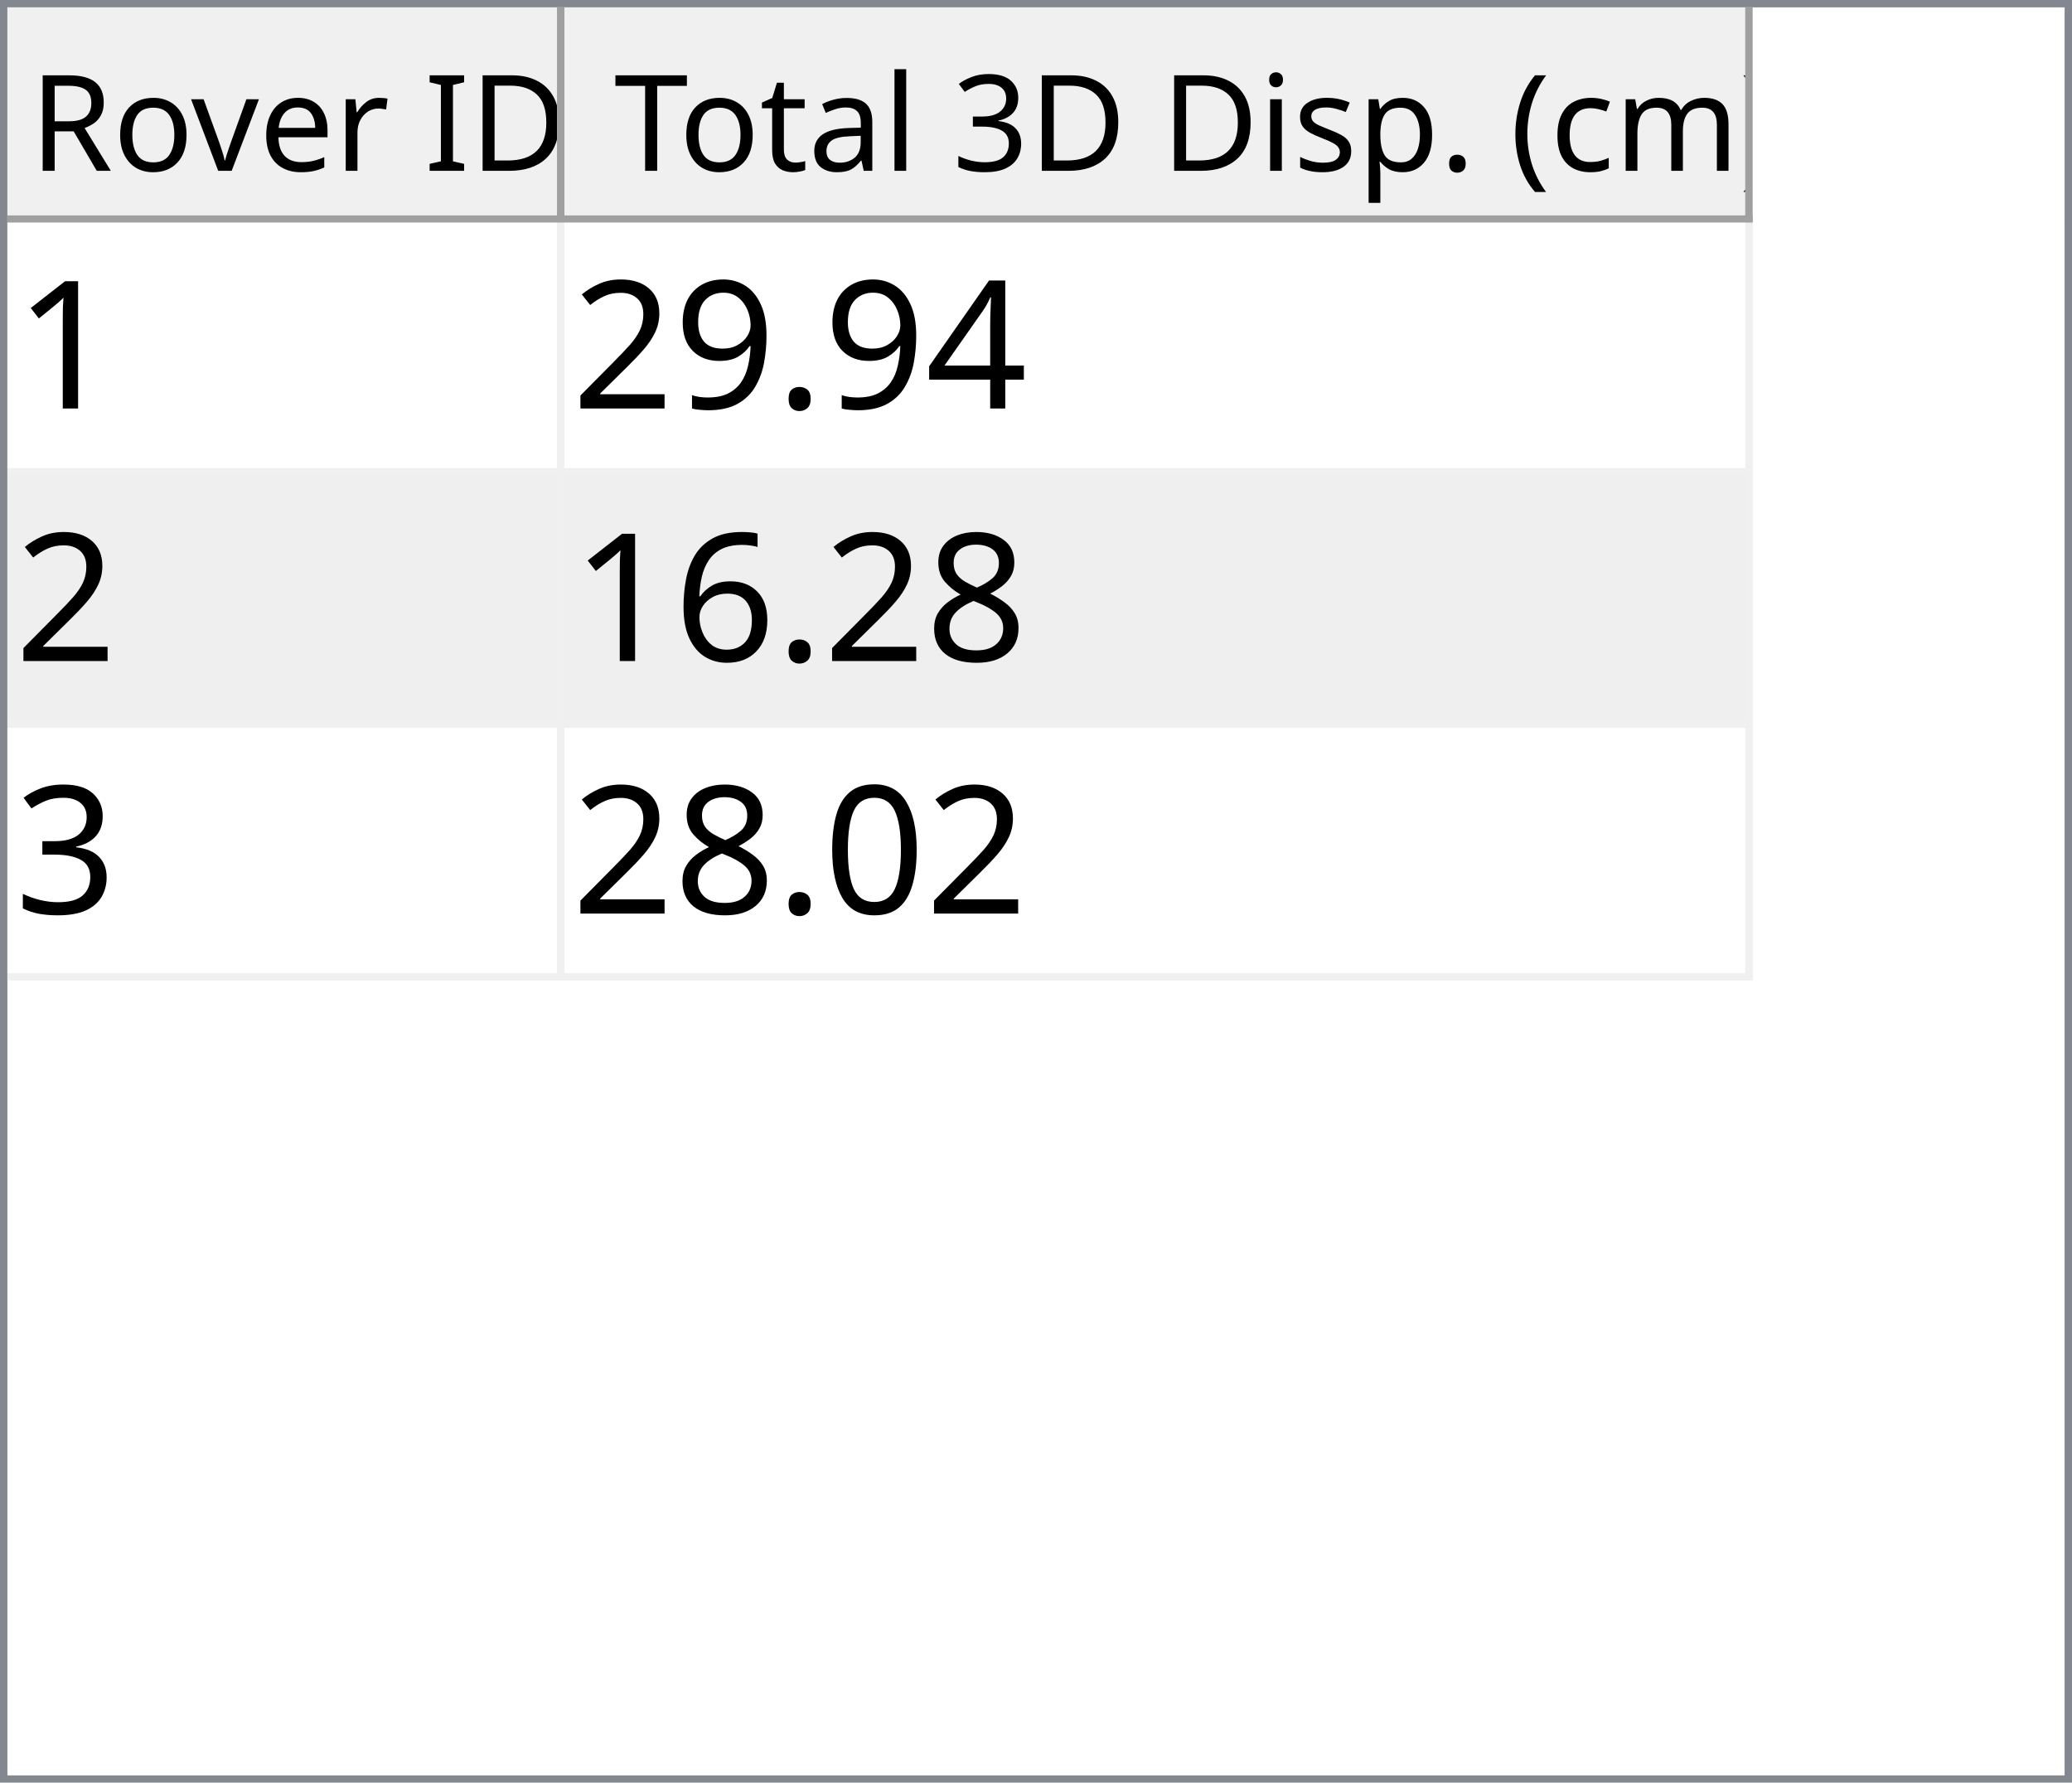
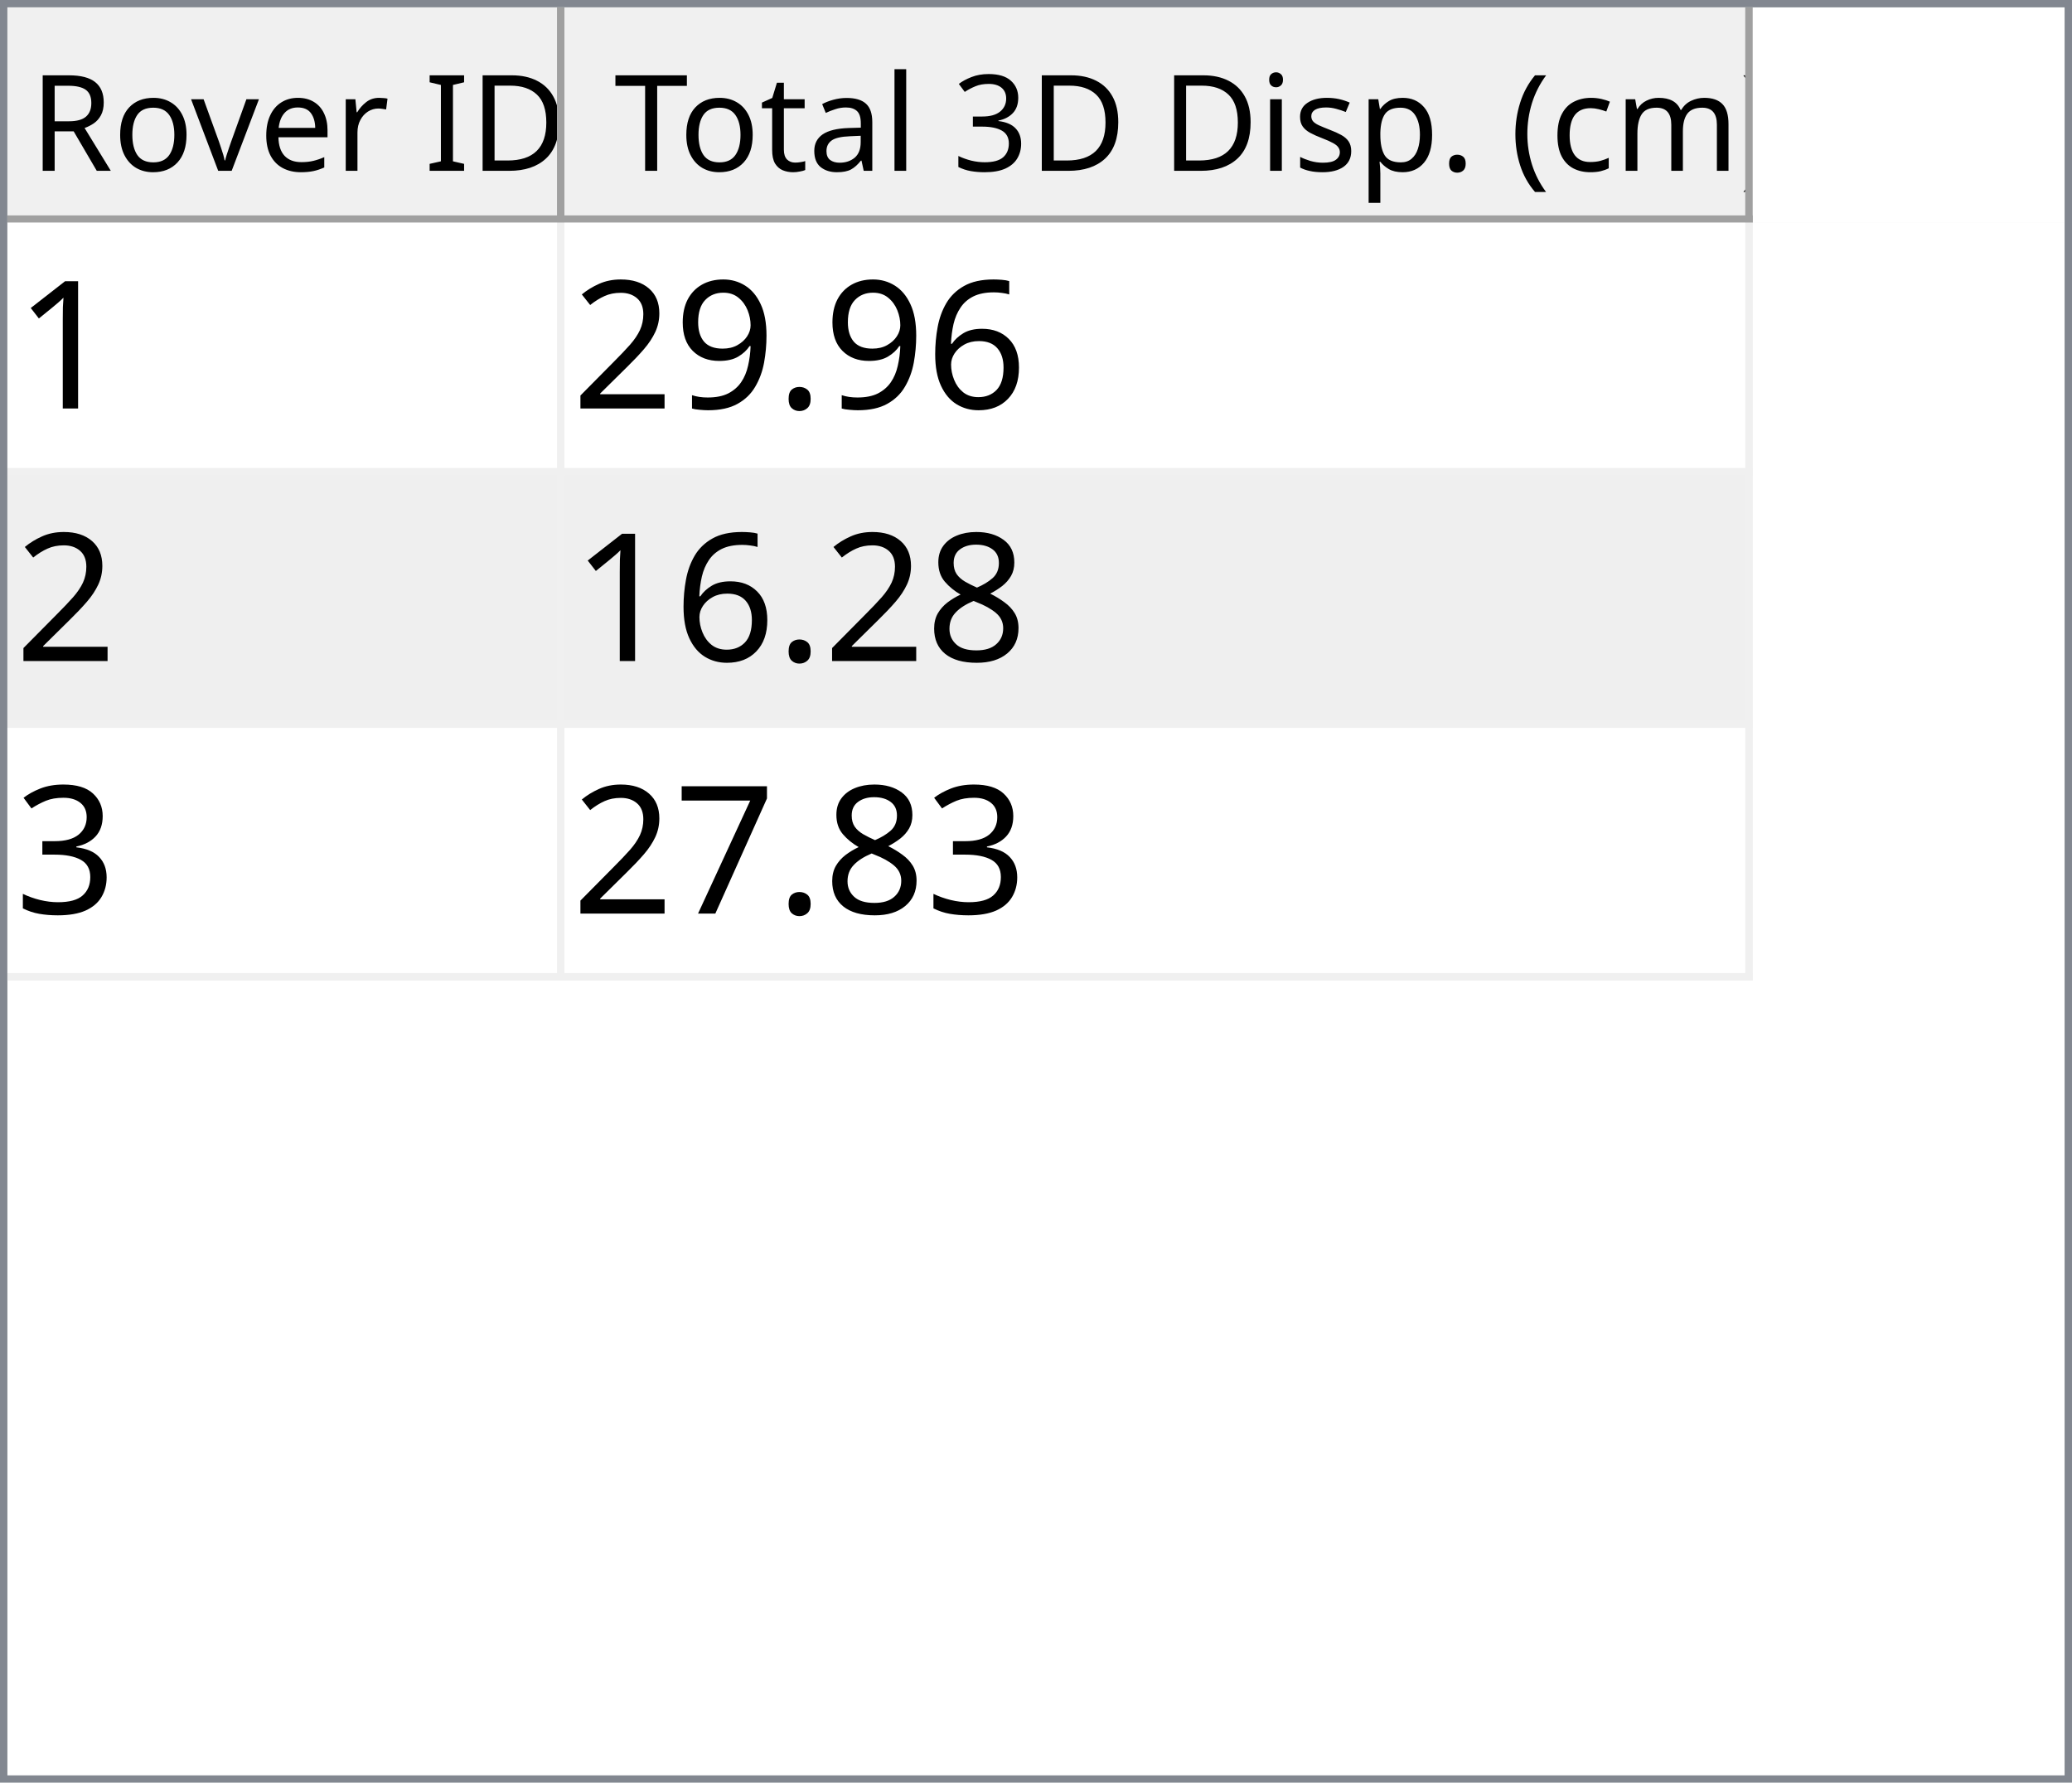
<svg xmlns="http://www.w3.org/2000/svg" style="fill-opacity:1; color-rendering:auto; color-interpolation:auto; text-rendering:auto; stroke:black; stroke-linecap:square; stroke-miterlimit:10; shape-rendering:auto; stroke-opacity:1; fill:black; stroke-dasharray:none; font-weight:normal; stroke-width:1; font-family:'Dialog'; font-style:normal; stroke-linejoin:miter; font-size:12px; stroke-dashoffset:0; image-rendering:auto;" width="279" height="240">
  <defs id="genericDefs" />
  <g>
    <defs id="defs1">
      <clipPath clipPathUnits="userSpaceOnUse" id="clipPath1">
        <path d="M0 0 L279 0 L279 240 L0 240 L0 0 Z" />
      </clipPath>
      <clipPath clipPathUnits="userSpaceOnUse" id="clipPath2">
        <path d="M0 0 L0 240 L279 240 L279 0 Z" />
      </clipPath>
      <clipPath clipPathUnits="userSpaceOnUse" id="clipPath3">
        <path d="M0 0 L0 29 L277 29 L277 0 Z" />
      </clipPath>
      <clipPath clipPathUnits="userSpaceOnUse" id="clipPath4">
        <path d="M0 0 L0 29 L75 29 L75 0 Z" />
      </clipPath>
      <clipPath clipPathUnits="userSpaceOnUse" id="clipPath5">
        <path d="M1 1 L1 28 L74 28 L74 1 Z" />
      </clipPath>
      <clipPath clipPathUnits="userSpaceOnUse" id="clipPath6">
        <path d="M0 0 L0 27 L73 27 L73 0 Z" />
      </clipPath>
      <clipPath clipPathUnits="userSpaceOnUse" id="clipPath7">
        <path d="M-0.5 -0.5 L-0.5 28.5 L74.5 28.5 L74.5 -0.5 Z" />
      </clipPath>
      <clipPath clipPathUnits="userSpaceOnUse" id="clipPath8">
        <path d="M0 0 L0 29 L160 29 L160 0 Z" />
      </clipPath>
      <clipPath clipPathUnits="userSpaceOnUse" id="clipPath9">
        <path d="M1 1 L1 28 L159 28 L159 1 Z" />
      </clipPath>
      <clipPath clipPathUnits="userSpaceOnUse" id="clipPath10">
        <path d="M0 0 L0 27 L158 27 L158 0 Z" />
      </clipPath>
      <clipPath clipPathUnits="userSpaceOnUse" id="clipPath11">
        <path d="M-0.5 -0.5 L-0.5 28.5 L159.5 28.5 L159.5 -0.5 Z" />
      </clipPath>
      <clipPath clipPathUnits="userSpaceOnUse" id="clipPath12">
        <path d="M0 0 L0 209 L277 209 L277 0 Z" />
      </clipPath>
      <clipPath clipPathUnits="userSpaceOnUse" id="clipPath13">
        <path d="M0 0 L0 102 L235 102 L235 0 Z" />
      </clipPath>
      <clipPath clipPathUnits="userSpaceOnUse" id="clipPath14">
        <path d="M-0.5 -0.5 L-0.5 101.5 L234.5 101.5 L234.5 -0.5 Z" />
      </clipPath>
      <clipPath clipPathUnits="userSpaceOnUse" id="clipPath15">
        <path d="M0 0 L0 33 L74 33 L74 0 Z" />
      </clipPath>
      <clipPath clipPathUnits="userSpaceOnUse" id="clipPath16">
        <path d="M0 0 L0 33 L159 33 L159 0 Z" />
      </clipPath>
      <font horiz-adv-x="64.551" id="font1">
        <font-face ascent="107.91" descent="25.098" units-per-em="100" style="font-style:normal; font-family:Segoe UI; font-weight:normal;" />
        <missing-glyph horiz-adv-x="64.551" d="M8.109 0 L8.109 68.266 L56.453 68.266 L56.453 0 L8.109 0 ZM15.328 7.234 L49.219 7.234 L49.219 61.031 L15.328 61.031 L15.328 7.234 Z" />
        <glyph unicode="D" horiz-adv-x="70.117" d="M9.188 0 L9.188 70.016 L28.516 70.016 Q65.531 70.016 65.531 35.891 Q65.531 19.672 55.25 9.836 Q44.969 0 27.734 0 L9.188 0 ZM17.391 62.594 L17.391 7.422 L27.828 7.422 Q41.609 7.422 49.273 14.797 Q56.938 22.172 56.938 35.688 Q56.938 62.594 28.328 62.594 L17.391 62.594 Z" />
        <glyph unicode="I" horiz-adv-x="26.611" d="M17.391 0 L9.188 0 L9.188 70.016 L17.391 70.016 L17.391 0 Z" />
        <glyph unicode=" " horiz-adv-x="27.393" d="" />
        <glyph unicode="r" horiz-adv-x="34.766" d="M34.188 41.891 Q32.078 43.5 28.125 43.5 Q23 43.5 19.555 38.672 Q16.109 33.844 16.109 25.484 L16.109 0 L8.109 0 L8.109 50 L16.109 50 L16.109 39.703 L16.312 39.703 Q18.016 44.969 21.531 47.922 Q25.047 50.875 29.391 50.875 Q32.516 50.875 34.188 50.203 L34.188 41.891 Z" />
        <glyph unicode="e" horiz-adv-x="52.295" d="M48.297 23 L12.984 23 Q13.188 14.656 17.484 10.109 Q21.781 5.562 29.297 5.562 Q37.75 5.562 44.828 11.141 L44.828 3.609 Q38.234 -1.172 27.391 -1.172 Q16.797 -1.172 10.742 5.641 Q4.688 12.453 4.688 24.812 Q4.688 36.469 11.305 43.82 Q17.922 51.172 27.734 51.172 Q37.547 51.172 42.922 44.828 Q48.297 38.484 48.297 27.203 L48.297 23 ZM40.094 29.781 Q40.047 36.719 36.75 40.578 Q33.453 44.438 27.594 44.438 Q21.922 44.438 17.969 40.383 Q14.016 36.328 13.094 29.781 L40.094 29.781 Z" />
        <glyph unicode="v" horiz-adv-x="47.9" d="M47.406 50 L27.484 0 L19.625 0 L0.688 50 L9.469 50 L22.172 13.672 Q23.578 9.672 23.922 6.688 L24.125 6.688 Q24.609 10.453 25.688 13.484 L38.969 50 L47.406 50 Z" />
        <glyph unicode="o" horiz-adv-x="58.594" d="M29 -1.172 Q17.922 -1.172 11.305 5.836 Q4.688 12.844 4.688 24.422 Q4.688 37.016 11.57 44.094 Q18.453 51.172 30.172 51.172 Q41.359 51.172 47.633 44.289 Q53.906 37.406 53.906 25.203 Q53.906 13.234 47.141 6.031 Q40.375 -1.172 29 -1.172 ZM29.594 44.438 Q21.875 44.438 17.383 39.188 Q12.891 33.938 12.891 24.703 Q12.891 15.828 17.43 10.695 Q21.969 5.562 29.594 5.562 Q37.359 5.562 41.531 10.594 Q45.703 15.625 45.703 24.906 Q45.703 34.281 41.531 39.359 Q37.359 44.438 29.594 44.438 Z" />
        <glyph unicode="R" horiz-adv-x="59.814" d="M59.375 0 L49.609 0 L37.891 19.625 Q36.281 22.359 34.766 24.289 Q33.25 26.219 31.664 27.438 Q30.078 28.656 28.25 29.219 Q26.422 29.781 24.125 29.781 L17.391 29.781 L17.391 0 L9.188 0 L9.188 70.016 L30.078 70.016 Q34.672 70.016 38.555 68.867 Q42.438 67.719 45.289 65.375 Q48.141 63.031 49.758 59.547 Q51.375 56.062 51.375 51.375 Q51.375 47.703 50.273 44.656 Q49.172 41.609 47.148 39.211 Q45.125 36.812 42.266 35.133 Q39.406 33.453 35.844 32.516 L35.844 32.328 Q37.594 31.547 38.891 30.547 Q40.188 29.547 41.359 28.18 Q42.531 26.812 43.68 25.078 Q44.828 23.344 46.234 21.047 L59.375 0 ZM17.391 62.594 L17.391 37.203 L28.516 37.203 Q31.594 37.203 34.203 38.133 Q36.812 39.062 38.719 40.797 Q40.625 42.531 41.703 45.047 Q42.781 47.562 42.781 50.688 Q42.781 56.297 39.141 59.445 Q35.5 62.594 28.609 62.594 L17.391 62.594 Z" />
        <glyph unicode=")" horiz-adv-x="30.176" d="M8.297 -15.922 L1.172 -15.922 Q16.406 2.344 16.406 26.812 Q16.406 51.469 1.078 70.016 L8.297 70.016 Q23.531 52.156 23.531 26.703 Q23.531 1.375 8.297 -15.922 Z" />
        <glyph unicode="m" horiz-adv-x="86.133" d="M79.109 0 L71.094 0 L71.094 28.719 Q71.094 37.016 68.531 40.727 Q65.969 44.438 59.906 44.438 Q54.781 44.438 51.195 39.75 Q47.609 35.062 47.609 28.516 L47.609 0 L39.594 0 L39.594 29.688 Q39.594 44.438 28.219 44.438 Q22.953 44.438 19.531 40.016 Q16.109 35.594 16.109 28.516 L16.109 0 L8.109 0 L8.109 50 L16.109 50 L16.109 42.094 L16.312 42.094 Q21.625 51.172 31.844 51.172 Q36.969 51.172 40.773 48.312 Q44.578 45.453 46 40.828 Q51.562 51.172 62.594 51.172 Q79.109 51.172 79.109 30.812 L79.109 0 Z" />
        <glyph unicode="c" horiz-adv-x="46.191" d="M42.188 2.297 Q36.422 -1.172 28.516 -1.172 Q17.828 -1.172 11.258 5.789 Q4.688 12.75 4.688 23.828 Q4.688 36.188 11.766 43.68 Q18.844 51.172 30.672 51.172 Q37.25 51.172 42.281 48.734 L42.281 40.531 Q36.719 44.438 30.375 44.438 Q22.703 44.438 17.797 38.945 Q12.891 33.453 12.891 24.516 Q12.891 15.719 17.508 10.641 Q22.125 5.562 29.891 5.562 Q36.422 5.562 42.188 9.906 L42.188 2.297 Z" />
        <glyph unicode="(" horiz-adv-x="30.176" d="M29.109 -15.922 L21.969 -15.922 Q6.844 1.375 6.844 26.703 Q6.844 52.156 21.969 70.016 L29.203 70.016 Q13.875 51.469 13.875 26.812 Q13.875 2.344 29.109 -15.922 Z" />
        <glyph unicode="." horiz-adv-x="21.68" d="M10.891 -1.078 Q8.641 -1.078 7.055 0.539 Q5.469 2.156 5.469 4.391 Q5.469 6.641 7.055 8.273 Q8.641 9.906 10.891 9.906 Q13.188 9.906 14.797 8.273 Q16.406 6.641 16.406 4.391 Q16.406 2.156 14.797 0.539 Q13.188 -1.078 10.891 -1.078 Z" />
        <glyph unicode="p" horiz-adv-x="58.789" d="M16.312 7.234 L16.109 7.234 L16.109 -23 L8.109 -23 L8.109 50 L16.109 50 L16.109 41.219 L16.312 41.219 Q22.219 51.172 33.594 51.172 Q43.266 51.172 48.688 44.461 Q54.109 37.75 54.109 26.469 Q54.109 13.922 48 6.375 Q41.891 -1.172 31.297 -1.172 Q21.578 -1.172 16.312 7.234 ZM16.109 27.391 L16.109 20.406 Q16.109 14.203 20.141 9.883 Q24.172 5.562 30.375 5.562 Q37.641 5.562 41.773 11.133 Q45.906 16.703 45.906 26.609 Q45.906 34.969 42.047 39.703 Q38.188 44.438 31.594 44.438 Q24.609 44.438 20.359 39.578 Q16.109 34.719 16.109 27.391 Z" />
        <glyph unicode="s" horiz-adv-x="42.432" d="M5.078 1.812 L5.078 10.406 Q11.625 5.562 19.484 5.562 Q30.031 5.562 30.031 12.594 Q30.031 14.594 29.125 15.992 Q28.219 17.391 26.68 18.461 Q25.141 19.531 23.07 20.383 Q21 21.234 18.609 22.172 Q15.281 23.484 12.766 24.828 Q10.25 26.172 8.57 27.859 Q6.891 29.547 6.031 31.695 Q5.172 33.844 5.172 36.719 Q5.172 40.234 6.789 42.945 Q8.406 45.656 11.086 47.484 Q13.766 49.312 17.211 50.242 Q20.656 51.172 24.312 51.172 Q30.812 51.172 35.938 48.922 L35.938 40.828 Q30.422 44.438 23.25 44.438 Q21 44.438 19.195 43.922 Q17.391 43.406 16.094 42.477 Q14.797 41.547 14.086 40.258 Q13.375 38.969 13.375 37.406 Q13.375 35.453 14.086 34.133 Q14.797 32.812 16.164 31.789 Q17.531 30.766 19.484 29.938 Q21.438 29.109 23.922 28.125 Q27.25 26.859 29.883 25.516 Q32.516 24.172 34.375 22.484 Q36.234 20.797 37.234 18.602 Q38.234 16.406 38.234 13.375 Q38.234 9.672 36.602 6.938 Q34.969 4.203 32.234 2.398 Q29.5 0.594 25.93 -0.289 Q22.359 -1.172 18.453 -1.172 Q10.75 -1.172 5.078 1.812 Z" />
        <glyph unicode="i" horiz-adv-x="24.219" d="M12.203 62.703 Q10.062 62.703 8.547 64.164 Q7.031 65.625 7.031 67.875 Q7.031 70.125 8.547 71.609 Q10.062 73.094 12.203 73.094 Q14.406 73.094 15.945 71.609 Q17.484 70.125 17.484 67.875 Q17.484 65.719 15.945 64.211 Q14.406 62.703 12.203 62.703 ZM16.109 0 L8.109 0 L8.109 50 L16.109 50 L16.109 0 Z" />
        <glyph unicode="3" horiz-adv-x="53.906" d="M46.531 19.828 Q46.531 15.094 44.75 11.211 Q42.969 7.328 39.719 4.57 Q36.469 1.812 31.93 0.297 Q27.391 -1.219 21.922 -1.219 Q11.922 -1.219 6 2.594 L6 11.188 Q13.094 5.609 22.219 5.609 Q25.875 5.609 28.828 6.539 Q31.781 7.469 33.906 9.227 Q36.031 10.984 37.18 13.477 Q38.328 15.969 38.328 19.094 Q38.328 32.812 18.797 32.812 L12.984 32.812 L12.984 39.594 L18.5 39.594 Q35.797 39.594 35.797 52.484 Q35.797 64.406 22.609 64.406 Q15.188 64.406 8.688 59.422 L8.688 67.188 Q15.375 71.188 24.609 71.188 Q29 71.188 32.57 69.969 Q36.141 68.75 38.68 66.555 Q41.219 64.359 42.609 61.281 Q44 58.203 44 54.5 Q44 40.672 30.031 36.719 L30.031 36.531 Q33.594 36.141 36.625 34.797 Q39.656 33.453 41.852 31.305 Q44.047 29.156 45.289 26.25 Q46.531 23.344 46.531 19.828 Z" />
        <glyph unicode="l" horiz-adv-x="24.219" d="M16.109 0 L8.109 0 L8.109 74.031 L16.109 74.031 L16.109 0 Z" />
        <glyph unicode="a" horiz-adv-x="50.879" d="M43.891 0 L35.891 0 L35.891 7.812 L35.688 7.812 Q30.469 -1.172 20.312 -1.172 Q12.844 -1.172 8.617 2.781 Q4.391 6.734 4.391 13.281 Q4.391 27.297 20.906 29.594 L35.891 31.688 Q35.891 44.438 25.594 44.438 Q16.547 44.438 9.281 38.281 L9.281 46.484 Q16.656 51.172 26.266 51.172 Q43.891 51.172 43.891 32.516 L43.891 0 ZM35.891 25.297 L23.828 23.641 Q18.266 22.859 15.43 20.875 Q12.594 18.891 12.594 13.875 Q12.594 10.203 15.211 7.883 Q17.828 5.562 22.172 5.562 Q28.125 5.562 32.008 9.742 Q35.891 13.922 35.891 20.312 L35.891 25.297 Z" />
        <glyph unicode="t" horiz-adv-x="33.887" d="M31.297 0.484 Q28.469 -1.078 23.828 -1.078 Q10.688 -1.078 10.688 13.578 L10.688 43.172 L2.094 43.172 L2.094 50 L10.688 50 L10.688 62.203 L18.703 64.797 L18.703 50 L31.297 50 L31.297 43.172 L18.703 43.172 L18.703 14.984 Q18.703 9.969 20.414 7.82 Q22.125 5.672 26.078 5.672 Q29.109 5.672 31.297 7.328 L31.297 0.484 Z" />
        <glyph unicode="T" horiz-adv-x="52.393" d="M50.594 62.594 L30.375 62.594 L30.375 0 L22.172 0 L22.172 62.594 L2 62.594 L2 70.016 L50.594 70.016 L50.594 62.594 Z" />
      </font>
      <font horiz-adv-x="75.0" id="font2">
        <font-face ascent="100.537" descent="21.973" units-per-em="100" style="font-style:normal; font-family:sans-serif; font-weight:normal;" />
        <missing-glyph horiz-adv-x="75.0" d="M12.5 0 L12.5 62.5 L62.5 62.5 L62.5 0 L12.5 0 ZM14.062 1.562 L60.938 1.562 L60.938 60.938 L14.062 60.938 L14.062 1.562 Z" />
        <glyph unicode="1" horiz-adv-x="55.615" d="M37.25 0 L28.469 0 L28.469 56 Q25.297 52.984 20.141 49.953 Q14.984 46.922 10.891 45.406 L10.891 53.906 Q18.266 57.375 23.781 62.305 Q29.297 67.234 31.594 71.875 L37.25 71.875 L37.25 0 Z" />
-         <glyph unicode="4" horiz-adv-x="55.615" d="M32.328 0 L32.328 17.141 L1.266 17.141 L1.266 25.203 L33.938 71.578 L41.109 71.578 L41.109 25.203 L50.781 25.203 L50.781 17.141 L41.109 17.141 L41.109 0 L32.328 0 ZM32.328 25.203 L32.328 57.469 L9.906 25.203 L32.328 25.203 Z" />
+         <glyph unicode="6" horiz-adv-x="55.615" d="M49.75 54.047 L41.016 53.375 Q39.844 58.547 37.703 60.891 Q34.125 64.656 28.906 64.656 Q24.703 64.656 21.531 62.312 Q17.391 59.281 14.992 53.469 Q12.594 47.656 12.5 36.922 Q15.672 41.75 20.266 44.094 Q24.859 46.438 29.891 46.438 Q38.672 46.438 44.852 39.969 Q51.031 33.5 51.031 23.25 Q51.031 16.5 48.125 10.719 Q45.219 4.938 40.141 1.859 Q35.062 -1.219 28.609 -1.219 Q17.625 -1.219 10.695 6.859 Q3.766 14.938 3.766 33.5 Q3.766 54.25 11.422 63.672 Q18.109 71.875 29.438 71.875 Q37.891 71.875 43.289 67.141 Q48.688 62.406 49.75 54.047 ZM13.875 23.188 Q13.875 18.656 15.797 14.508 Q17.719 10.359 21.188 8.18 Q24.656 6 28.469 6 Q34.031 6 38.039 10.492 Q42.047 14.984 42.047 22.703 Q42.047 30.125 38.086 34.398 Q34.125 38.672 28.125 38.672 Q22.172 38.672 18.023 34.398 Q13.875 30.125 13.875 23.188 Z" />
        <glyph unicode="." horiz-adv-x="27.783" d="M9.078 0 L9.078 10.016 L19.094 10.016 L19.094 0 L9.078 0 Z" />
        <glyph unicode="9" horiz-adv-x="55.615" d="M5.469 16.547 L13.922 17.328 Q14.984 11.375 18.016 8.688 Q21.047 6 25.781 6 Q29.828 6 32.883 7.859 Q35.938 9.719 37.891 12.82 Q39.844 15.922 41.164 21.195 Q42.484 26.469 42.484 31.938 Q42.484 32.516 42.438 33.688 Q39.797 29.5 35.234 26.883 Q30.672 24.266 25.344 24.266 Q16.453 24.266 10.305 30.711 Q4.156 37.156 4.156 47.703 Q4.156 58.594 10.578 65.234 Q17 71.875 26.656 71.875 Q33.641 71.875 39.43 68.117 Q45.219 64.359 48.219 57.398 Q51.219 50.438 51.219 37.25 Q51.219 23.531 48.242 15.406 Q45.266 7.281 39.383 3.031 Q33.5 -1.219 25.594 -1.219 Q17.188 -1.219 11.867 3.445 Q6.547 8.109 5.469 16.547 ZM41.453 48.141 Q41.453 55.719 37.43 60.156 Q33.406 64.594 27.734 64.594 Q21.875 64.594 17.531 59.812 Q13.188 55.031 13.188 47.406 Q13.188 40.578 17.312 36.305 Q21.438 32.031 27.484 32.031 Q33.594 32.031 37.523 36.305 Q41.453 40.578 41.453 48.141 Z" />
        <glyph unicode="2" horiz-adv-x="55.615" d="M50.344 8.453 L50.344 0 L3.031 0 Q2.938 3.172 4.047 6.109 Q5.859 10.938 9.836 15.625 Q13.812 20.312 21.344 26.469 Q33.016 36.031 37.117 41.625 Q41.219 47.219 41.219 52.203 Q41.219 57.422 37.477 61.008 Q33.734 64.594 27.734 64.594 Q21.391 64.594 17.578 60.789 Q13.766 56.984 13.719 50.25 L4.688 51.172 Q5.609 61.281 11.664 66.578 Q17.719 71.875 27.938 71.875 Q38.234 71.875 44.242 66.164 Q50.25 60.453 50.25 52 Q50.25 47.703 48.492 43.555 Q46.734 39.406 42.656 34.812 Q38.578 30.219 29.109 22.219 Q21.188 15.578 18.945 13.211 Q16.703 10.844 15.234 8.453 L50.344 8.453 Z" />
        <glyph unicode="8" horiz-adv-x="55.615" d="M17.672 38.812 Q12.203 40.828 9.57 44.539 Q6.938 48.25 6.938 53.422 Q6.938 61.234 12.555 66.555 Q18.172 71.875 27.484 71.875 Q36.859 71.875 42.578 66.43 Q48.297 60.984 48.297 53.172 Q48.297 48.188 45.68 44.508 Q43.062 40.828 37.75 38.812 Q44.344 36.672 47.781 31.883 Q51.219 27.094 51.219 20.453 Q51.219 11.281 44.727 5.031 Q38.234 -1.219 27.641 -1.219 Q17.047 -1.219 10.547 5.055 Q4.047 11.328 4.047 20.703 Q4.047 27.688 7.594 32.398 Q11.141 37.109 17.672 38.812 ZM15.922 53.719 Q15.922 48.641 19.195 45.414 Q22.469 42.188 27.688 42.188 Q32.766 42.188 36.016 45.383 Q39.266 48.578 39.266 53.219 Q39.266 58.062 35.914 61.359 Q32.562 64.656 27.594 64.656 Q22.562 64.656 19.242 61.43 Q15.922 58.203 15.922 53.719 ZM13.094 20.656 Q13.094 16.891 14.875 13.375 Q16.656 9.859 20.172 7.93 Q23.688 6 27.734 6 Q34.031 6 38.133 10.055 Q42.234 14.109 42.234 20.359 Q42.234 26.703 38.016 30.859 Q33.797 35.016 27.438 35.016 Q21.234 35.016 17.164 30.914 Q13.094 26.812 13.094 20.656 Z" />
-         <glyph unicode="6" horiz-adv-x="55.615" d="M49.75 54.047 L41.016 53.375 Q39.844 58.547 37.703 60.891 Q34.125 64.656 28.906 64.656 Q24.703 64.656 21.531 62.312 Q17.391 59.281 14.992 53.469 Q12.594 47.656 12.5 36.922 Q15.672 41.75 20.266 44.094 Q24.859 46.438 29.891 46.438 Q38.672 46.438 44.852 39.969 Q51.031 33.5 51.031 23.25 Q51.031 16.5 48.125 10.719 Q45.219 4.938 40.141 1.859 Q35.062 -1.219 28.609 -1.219 Q17.625 -1.219 10.695 6.859 Q3.766 14.938 3.766 33.5 Q3.766 54.25 11.422 63.672 Q18.109 71.875 29.438 71.875 Q37.891 71.875 43.289 67.141 Q48.688 62.406 49.75 54.047 ZM13.875 23.188 Q13.875 18.656 15.797 14.508 Q17.719 10.359 21.188 8.18 Q24.656 6 28.469 6 Q34.031 6 38.039 10.492 Q42.047 14.984 42.047 22.703 Q42.047 30.125 38.086 34.398 Q34.125 38.672 28.125 38.672 Q22.172 38.672 18.023 34.398 Q13.875 30.125 13.875 23.188 Z" />
        <glyph unicode="3" horiz-adv-x="55.615" d="M4.203 18.891 L12.984 20.062 Q14.5 12.594 18.141 9.297 Q21.781 6 27 6 Q33.203 6 37.477 10.297 Q41.75 14.594 41.75 20.953 Q41.75 27 37.797 30.93 Q33.844 34.859 27.734 34.859 Q25.25 34.859 21.531 33.891 L22.516 41.609 Q23.391 41.5 23.922 41.5 Q29.547 41.5 34.039 44.43 Q38.531 47.359 38.531 53.469 Q38.531 58.297 35.258 61.477 Q31.984 64.656 26.812 64.656 Q21.688 64.656 18.266 61.43 Q14.844 58.203 13.875 51.766 L5.078 53.328 Q6.688 62.156 12.398 67.016 Q18.109 71.875 26.609 71.875 Q32.469 71.875 37.398 69.359 Q42.328 66.844 44.945 62.5 Q47.562 58.156 47.562 53.266 Q47.562 48.641 45.07 44.828 Q42.578 41.016 37.703 38.766 Q44.047 37.312 47.562 32.695 Q51.078 28.078 51.078 21.141 Q51.078 11.766 44.242 5.25 Q37.406 -1.266 26.953 -1.266 Q17.531 -1.266 11.305 4.352 Q5.078 9.969 4.203 18.891 Z" />
-         <glyph unicode="0" horiz-adv-x="55.615" d="M4.156 35.297 Q4.156 48 6.766 55.742 Q9.375 63.484 14.523 67.68 Q19.672 71.875 27.484 71.875 Q33.25 71.875 37.594 69.555 Q41.938 67.234 44.773 62.867 Q47.609 58.5 49.219 52.227 Q50.828 45.953 50.828 35.297 Q50.828 22.703 48.242 14.969 Q45.656 7.234 40.508 3.008 Q35.359 -1.219 27.484 -1.219 Q17.141 -1.219 11.234 6.203 Q4.156 15.141 4.156 35.297 ZM13.188 35.297 Q13.188 17.672 17.312 11.836 Q21.438 6 27.484 6 Q33.547 6 37.672 11.859 Q41.797 17.719 41.797 35.297 Q41.797 52.984 37.672 58.789 Q33.547 64.594 27.391 64.594 Q21.344 64.594 17.719 59.469 Q13.188 52.938 13.188 35.297 Z" />
+         <glyph unicode="7" horiz-adv-x="55.615" d="M4.734 62.203 L4.734 70.656 L51.078 70.656 L51.078 63.812 Q44.234 56.547 37.523 44.484 Q30.812 32.422 27.156 19.672 Q24.516 10.688 23.781 0 L14.75 0 Q14.891 8.453 18.062 20.414 Q21.234 32.375 27.172 43.484 Q33.109 54.594 39.797 62.203 L4.734 62.203 Z" />
      </font>
    </defs>
    <g style="fill:white; stroke:white;">
      <rect x="0" y="0" width="279" style="clip-path:url(#clipPath1); stroke:none;" height="240" />
    </g>
    <g style="fill:white; text-rendering:optimizeSpeed; color-rendering:optimizeSpeed; image-rendering:optimizeSpeed; shape-rendering:crispEdges; stroke:white; color-interpolation:sRGB;">
      <rect x="0" width="279" height="240" y="0" style="stroke:none;" />
      <path style="stroke:none;" d="M0 240 L279 240 L279 0 L0 0 Z" />
    </g>
    <g style="fill:rgb(240,240,240); font-size:18px; font-family:'Segoe UI'; stroke:rgb(240,240,240);">
      <rect x="0" y="0" width="279" style="clip-path:url(#clipPath2); stroke:none;" height="240" />
    </g>
    <g style="fill:rgb(130,135,144); font-size:18px; font-family:'Segoe UI'; stroke:rgb(130,135,144);">
      <path d="M0 0 L279 0 L279 240 L0 240 L0 0 ZM1 1 L278 1 L278 239 L1 239 L1 1 Z" style="fill-rule:evenodd; clip-path:url(#clipPath2); stroke:none;" />
    </g>
    <g style="fill:white; font-size:18px; font-family:'Segoe UI'; stroke:white;" transform="translate(1,1)">
      <rect x="0" y="0" width="277" style="clip-path:url(#clipPath3); stroke:none;" height="29" />
    </g>
    <g style="fill:rgb(240,240,240); font-size:18px; font-family:'Segoe UI'; stroke:rgb(240,240,240);" transform="translate(1,1)">
      <rect x="0" y="0" width="75" style="clip-path:url(#clipPath4); stroke:none;" height="29" />
    </g>
    <g style="font-family:'Segoe UI'; font-size:18px;" transform="translate(2,2)">
      <text x="2" xml:space="preserve" y="21" style="clip-path:url(#clipPath6); stroke:none;">Rover ID</text>
    </g>
    <g transform="translate(1.5,1.5)" style="fill:rgb(160,160,160); font-size:18px; font-family:'Segoe UI'; stroke:rgb(160,160,160); stroke-linejoin:bevel;">
      <line x1="74" x2="74" y1="0" style="fill:none; clip-path:url(#clipPath7);" y2="28" />
    </g>
    <g transform="matrix(1,0,0,1,1,1) translate(0.5,0.5)" style="fill:rgb(160,160,160); font-size:18px; font-family:'Segoe UI'; stroke:rgb(160,160,160); stroke-linejoin:bevel;">
      <line x1="0" x2="74" y1="28" style="fill:none; clip-path:url(#clipPath7);" y2="28" />
    </g>
    <g style="fill:rgb(240,240,240); font-size:18px; font-family:'Segoe UI'; stroke:rgb(240,240,240);" transform="translate(76,1)">
      <rect x="0" y="0" width="160" style="clip-path:url(#clipPath8); stroke:none;" height="29" />
    </g>
    <g style="font-family:'Segoe UI'; font-size:18px;" transform="translate(77,2)">
      <text x="1" xml:space="preserve" y="21" style="clip-path:url(#clipPath10); stroke:none;"> Total 3D Disp. (cm)</text>
    </g>
    <g transform="translate(76.5,1.5)" style="fill:rgb(160,160,160); font-size:18px; font-family:'Segoe UI'; stroke:rgb(160,160,160); stroke-linejoin:bevel;">
      <line x1="159" x2="159" y1="0" style="fill:none; clip-path:url(#clipPath11);" y2="28" />
    </g>
    <g transform="matrix(1,0,0,1,76,1) translate(0.5,0.5)" style="fill:rgb(160,160,160); font-size:18px; font-family:'Segoe UI'; stroke:rgb(160,160,160); stroke-linejoin:bevel;">
      <line x1="0" x2="159" y1="28" style="fill:none; clip-path:url(#clipPath11);" y2="28" />
    </g>
    <g style="fill:white; font-size:18px; font-family:'Segoe UI'; stroke:white;" transform="translate(1,30)">
      <rect x="0" y="0" width="277" style="clip-path:url(#clipPath12); stroke:none;" height="209" />
    </g>
    <g style="fill:rgb(240,240,240); font-size:24px; font-family:sans-serif; stroke:rgb(240,240,240);" transform="translate(1,30)">
      <rect x="0" y="0" width="235" style="clip-path:url(#clipPath13); stroke:none;" height="102" />
      <line transform="translate(0.5,0.5)" x1="0" x2="234" y1="33" style="clip-path:url(#clipPath14); fill:none; stroke-linejoin:bevel;" y2="33" />
    </g>
    <g transform="matrix(1,0,0,1,1,30) translate(0.5,0.5)" style="fill:rgb(240,240,240); font-size:24px; font-family:sans-serif; stroke:rgb(240,240,240); stroke-linejoin:bevel;">
      <line x1="0" x2="234" y1="67" style="fill:none; clip-path:url(#clipPath14);" y2="67" />
    </g>
    <g transform="matrix(1,0,0,1,1,30) translate(0.5,0.5)" style="fill:rgb(240,240,240); font-size:24px; font-family:sans-serif; stroke:rgb(240,240,240); stroke-linejoin:bevel;">
      <line x1="0" x2="234" y1="101" style="fill:none; clip-path:url(#clipPath14);" y2="101" />
    </g>
    <g transform="matrix(1,0,0,1,1,30) translate(0.5,0.5)" style="fill:rgb(240,240,240); font-size:24px; font-family:sans-serif; stroke:rgb(240,240,240); stroke-linejoin:bevel;">
      <line x1="74" x2="74" y1="0" style="fill:none; clip-path:url(#clipPath14);" y2="101" />
    </g>
    <g transform="matrix(1,0,0,1,1,30) translate(0.5,0.5)" style="fill:rgb(240,240,240); font-size:24px; font-family:sans-serif; stroke:rgb(240,240,240); stroke-linejoin:bevel;">
      <line x1="234" x2="234" y1="0" style="fill:none; clip-path:url(#clipPath14);" y2="101" />
    </g>
    <g style="fill:white; font-size:24px; font-family:sans-serif; stroke:white;" transform="matrix(1,0,0,1,1,30)">
      <rect x="0" y="0" width="74" style="clip-path:url(#clipPath15); stroke:none;" height="33" />
      <text x="1" y="25" style="fill:black; clip-path:url(#clipPath15); stroke:none;" xml:space="preserve">1</text>
    </g>
    <g style="fill:white; font-size:24px; font-family:sans-serif; stroke:white;" transform="matrix(1,0,0,1,1,30) translate(75,0)">
      <rect x="0" y="0" width="159" style="clip-path:url(#clipPath16); stroke:none;" height="33" />
-       <text x="1" y="25" style="fill:black; clip-path:url(#clipPath16); stroke:none;" xml:space="preserve">29.94</text>
+       <text x="1" y="25" style="fill:black; clip-path:url(#clipPath16); stroke:none;" xml:space="preserve">29.96</text>
    </g>
    <g style="fill:rgb(239,239,239); font-size:24px; font-family:sans-serif; stroke:rgb(239,239,239);" transform="matrix(1,0,0,1,1,30) translate(0,34)">
      <rect x="0" y="0" width="74" style="clip-path:url(#clipPath15); stroke:none;" height="33" />
      <text x="1" y="25" style="fill:black; clip-path:url(#clipPath15); stroke:none;" xml:space="preserve">2</text>
    </g>
    <g style="fill:rgb(239,239,239); font-size:24px; font-family:sans-serif; stroke:rgb(239,239,239);" transform="matrix(1,0,0,1,1,30) translate(75,34)">
      <rect x="0" y="0" width="159" style="clip-path:url(#clipPath16); stroke:none;" height="33" />
      <text x="1" y="25" style="fill:black; clip-path:url(#clipPath16); stroke:none;" xml:space="preserve">16.28</text>
    </g>
    <g style="fill:white; font-size:24px; font-family:sans-serif; stroke:white;" transform="matrix(1,0,0,1,1,30) translate(0,68)">
      <rect x="0" y="0" width="74" style="clip-path:url(#clipPath15); stroke:none;" height="33" />
      <text x="1" y="25" style="fill:black; clip-path:url(#clipPath15); stroke:none;" xml:space="preserve">3</text>
    </g>
    <g style="fill:white; font-size:24px; font-family:sans-serif; stroke:white;" transform="matrix(1,0,0,1,1,30) translate(75,68)">
      <rect x="0" y="0" width="159" style="clip-path:url(#clipPath16); stroke:none;" height="33" />
-       <text x="1" y="25" style="fill:black; clip-path:url(#clipPath16); stroke:none;" xml:space="preserve">28.02</text>
+       <text x="1" y="25" style="fill:black; clip-path:url(#clipPath16); stroke:none;" xml:space="preserve">27.83</text>
    </g>
  </g>
</svg>
